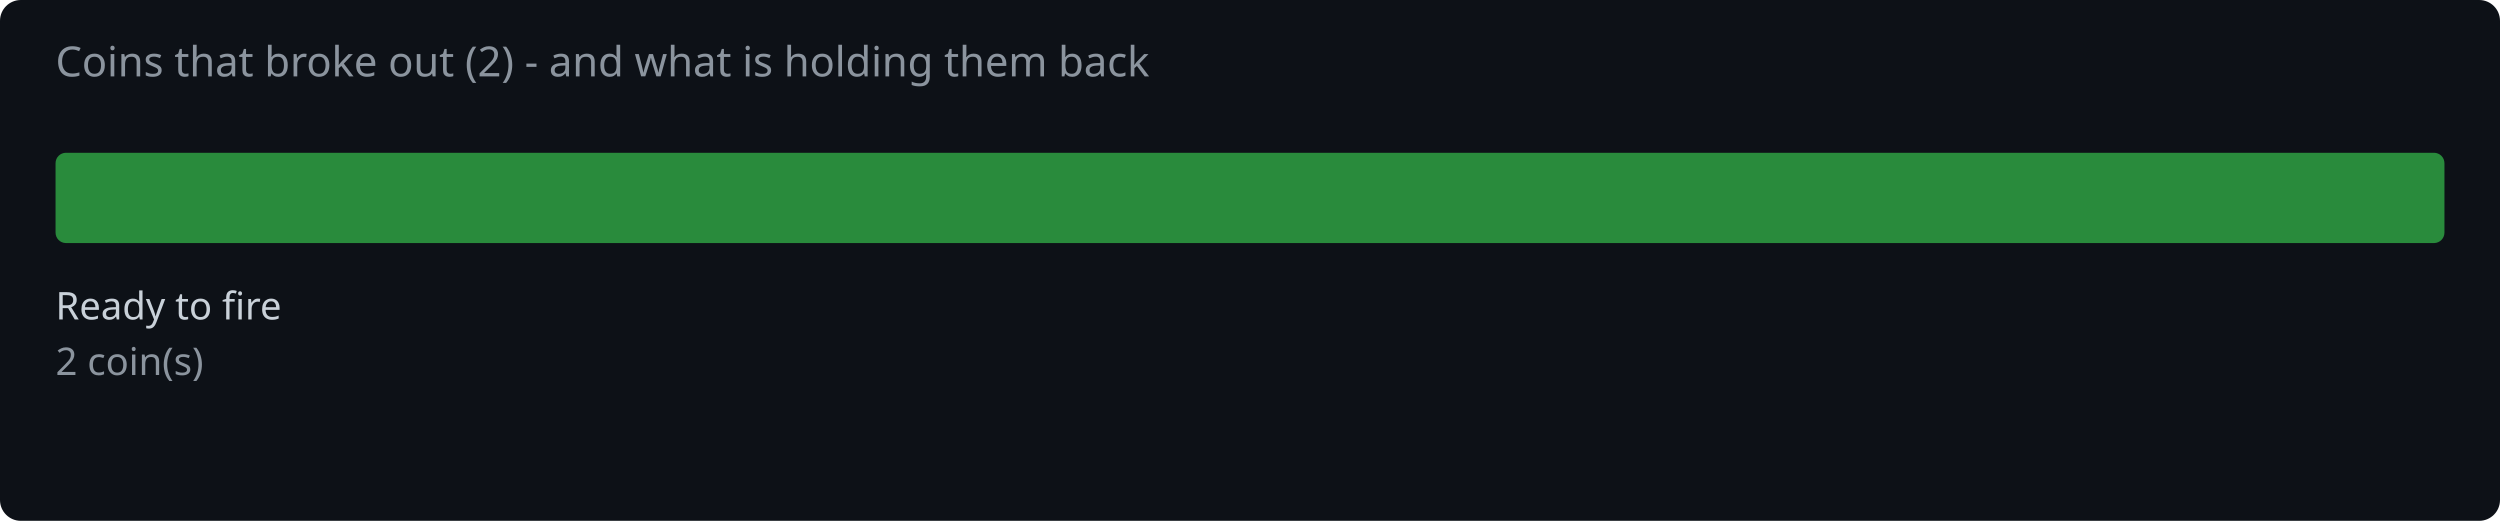
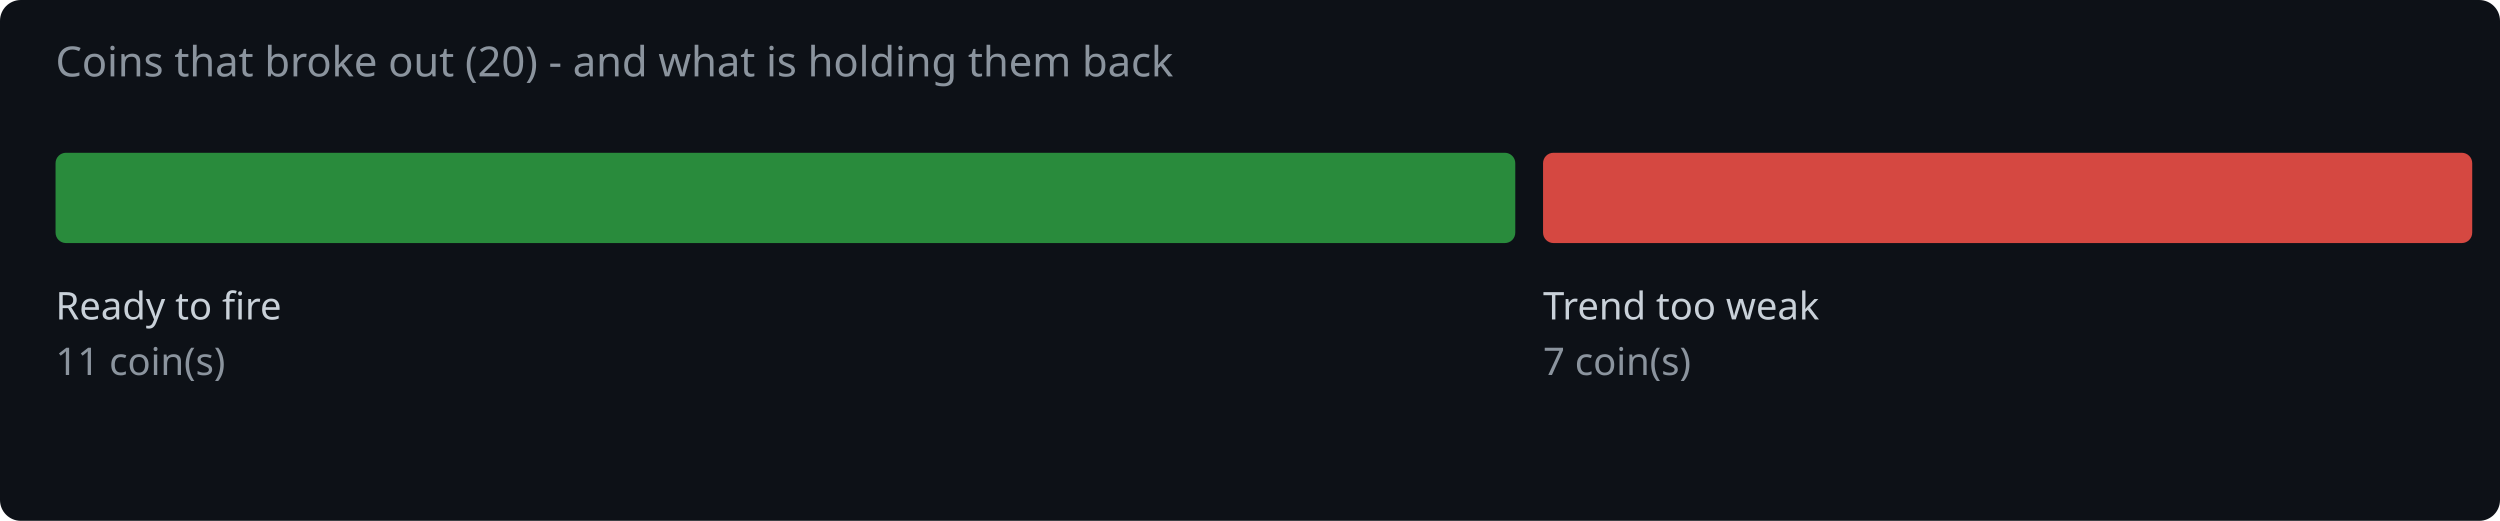
<svg xmlns="http://www.w3.org/2000/svg" width="720" height="150" viewBox="0 0 720 150">
  <rect width="720" height="150" fill="#0d1117" rx="6" />
-   <text x="16" y="22" fill="#8b949e" font-family="system-ui,sans-serif" font-size="12">Coins that broke out (2) - and what is holding them back</text>
-   <rect x="16.0" y="44" width="688.0" height="26" rx="3" fill="#2ea043" opacity="0.85" />
+   <text x="16" y="22" fill="#8b949e" font-family="system-ui,sans-serif" font-size="12">Coins that broke out (20) - and what is holding them back</text>
+   <rect x="16.0" y="44" width="420.4" height="26" rx="3" fill="#2ea043" opacity="0.85" />
  <text x="16.0" y="92" fill="#c9d1d9" font-family="system-ui,sans-serif" font-size="11">Ready to fire</text>
-   <text x="16.0" y="108" fill="#8b949e" font-family="system-ui,sans-serif" font-size="11">2 coin(s)</text>
+   <text x="16.0" y="108" fill="#8b949e" font-family="system-ui,sans-serif" font-size="11">11 coin(s)</text>
+   <rect x="444.4" y="44" width="267.6" height="26" rx="3" fill="#f85149" opacity="0.85" />
+   <text x="444.4" y="92" fill="#c9d1d9" font-family="system-ui,sans-serif" font-size="11">Trend too weak</text>
+   <text x="444.4" y="108" fill="#8b949e" font-family="system-ui,sans-serif" font-size="11">7 coin(s)</text>
</svg>
